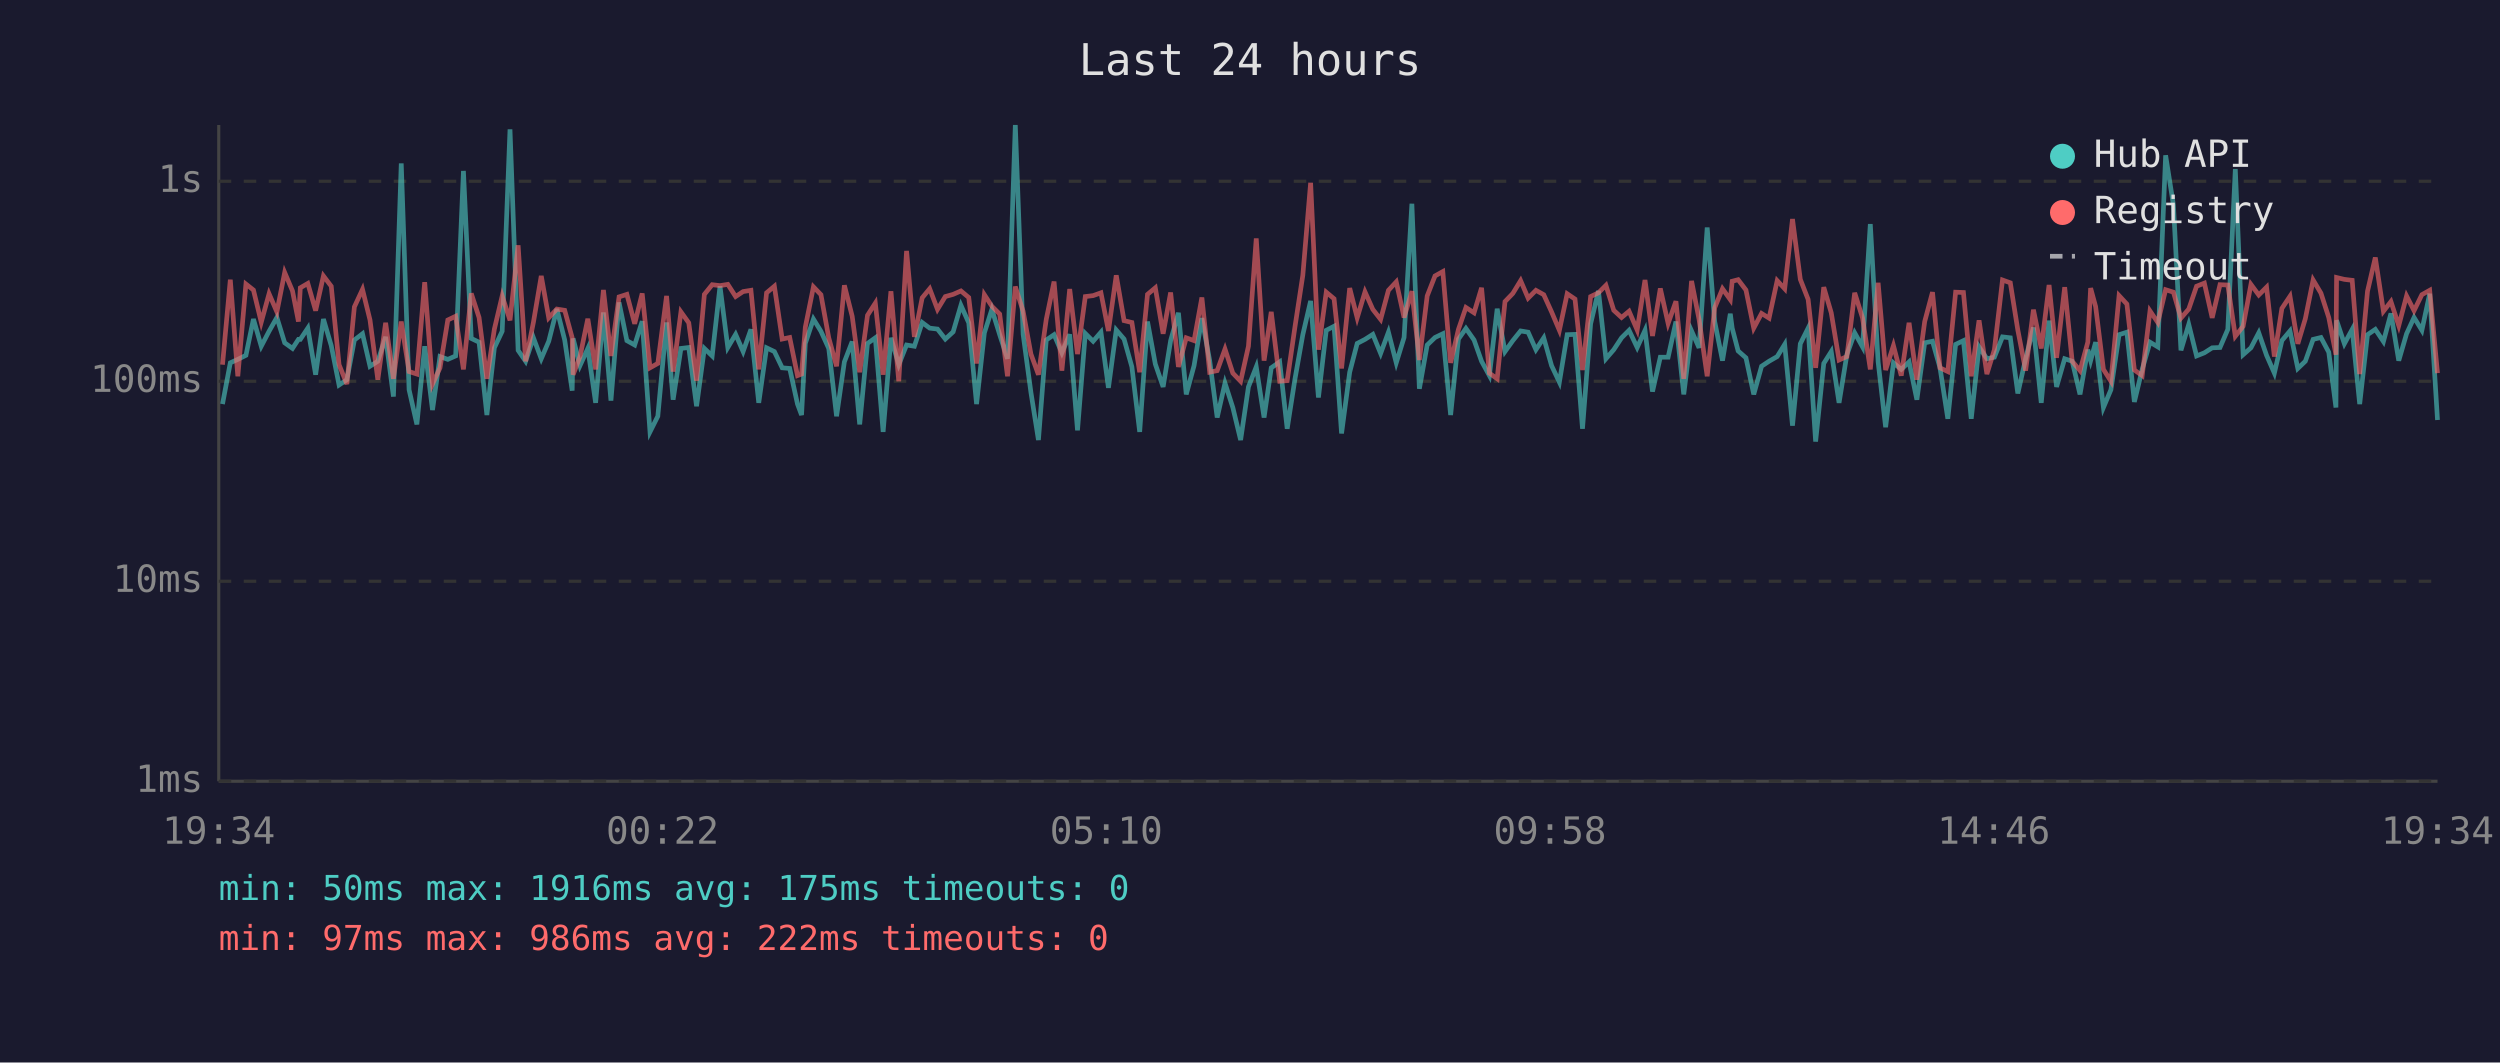
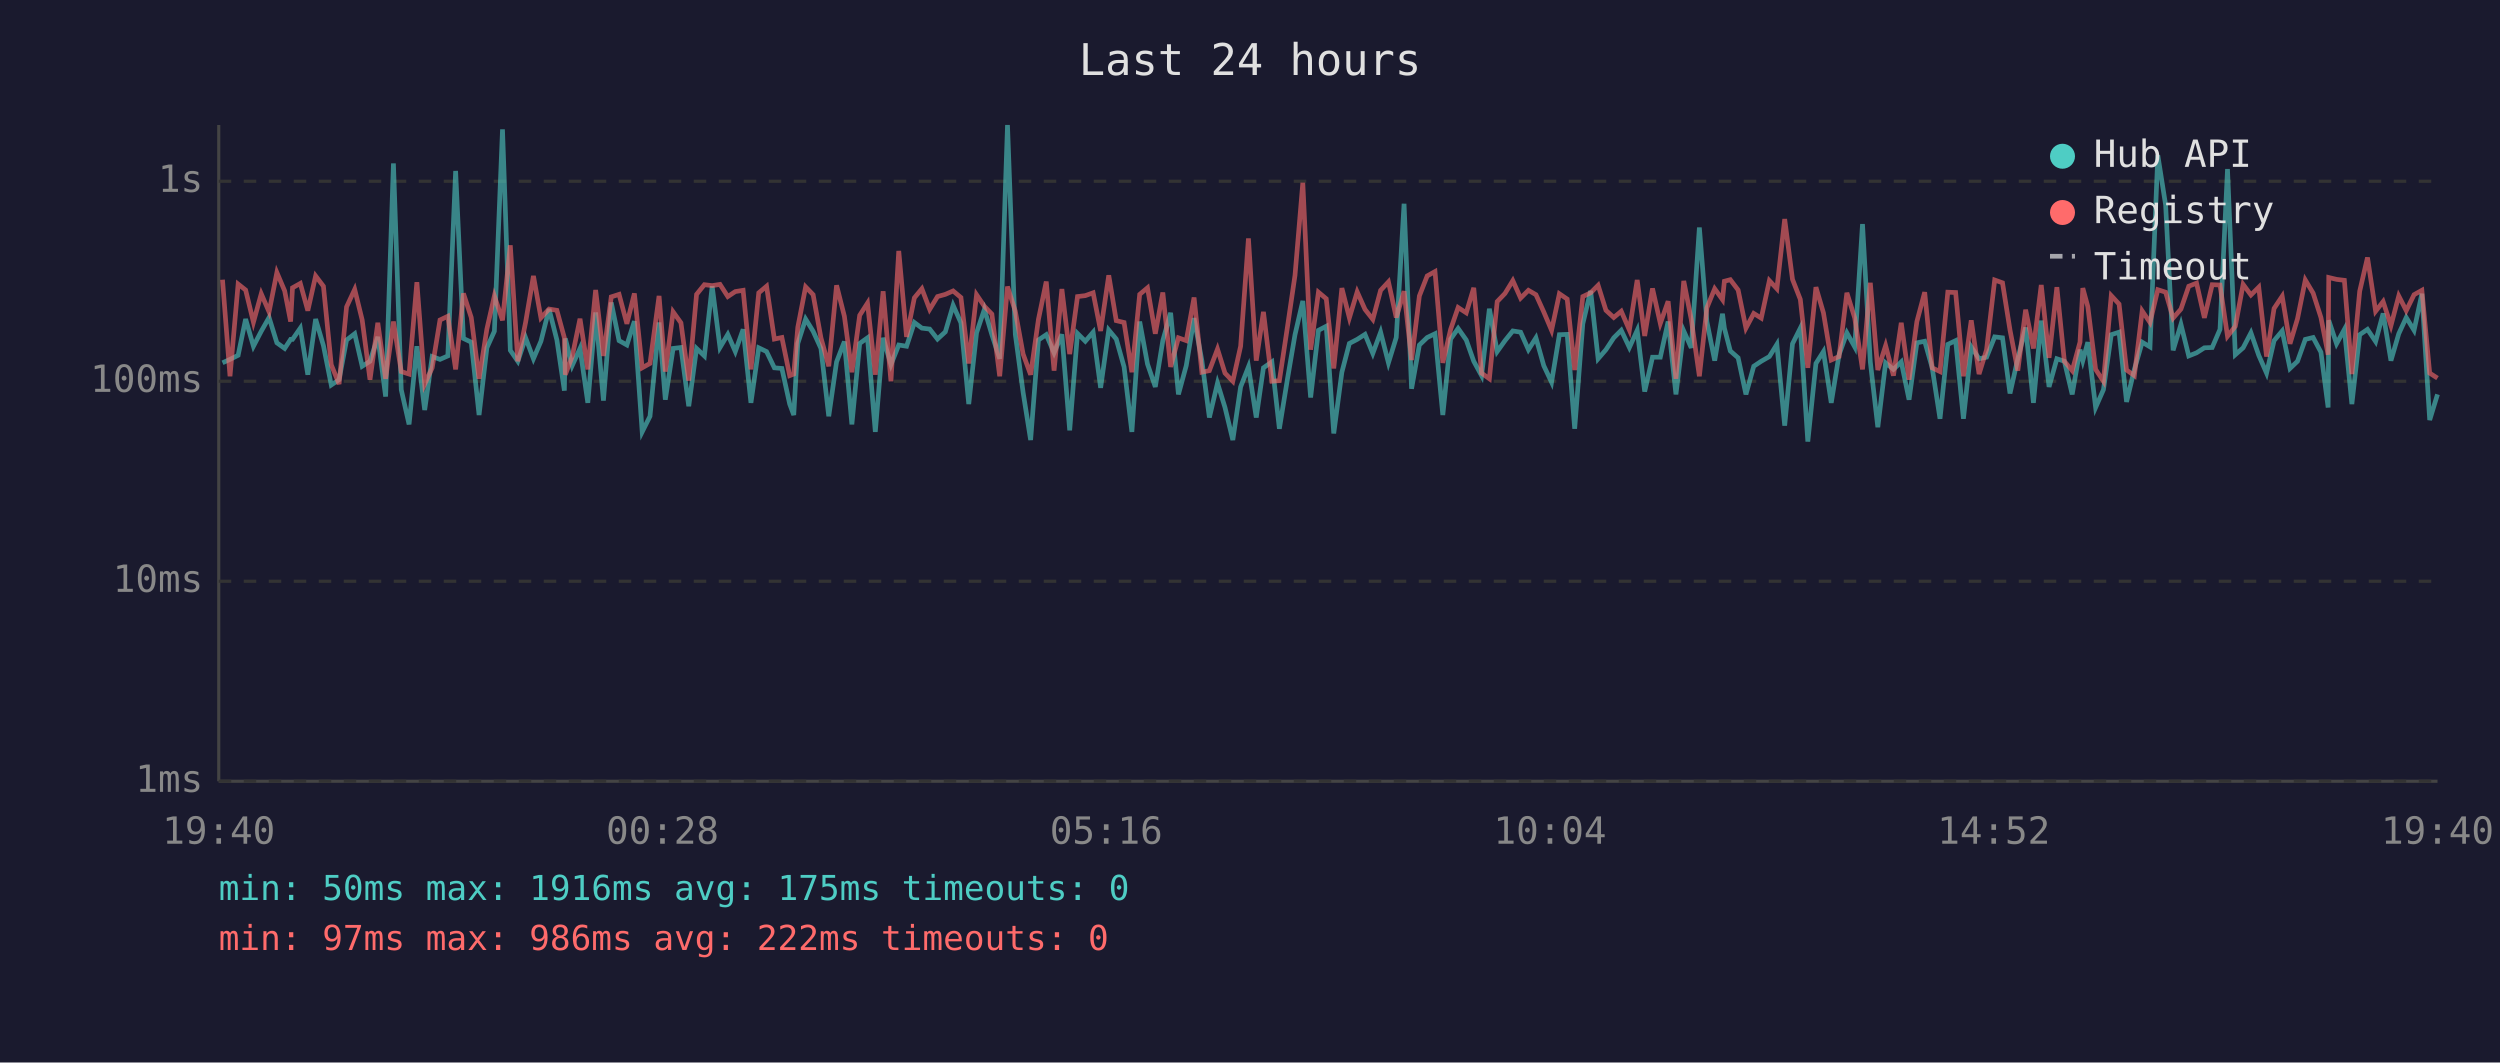
<svg xmlns="http://www.w3.org/2000/svg" viewBox="0 0 800 340" font-family="monospace" font-size="12">
  <rect width="800" height="340" fill="#1a1a2e" />
  <text x="400" y="24" fill="#e0e0e0" font-size="14" text-anchor="middle">Last 24 hours</text>
  <line x1="70" y1="40" x2="70" y2="250" stroke="#444" stroke-width="1" />
  <line x1="70" y1="250" x2="780" y2="250" stroke="#444" stroke-width="1" />
  <line x1="70" y1="250" x2="780" y2="250" stroke="#333" stroke-width="1" stroke-dasharray="4" />
  <text x="65" y="250" fill="#888" text-anchor="end" dominant-baseline="middle">1ms</text>
  <line x1="70" y1="186" x2="780" y2="186" stroke="#333" stroke-width="1" stroke-dasharray="4" />
  <text x="65" y="186" fill="#888" text-anchor="end" dominant-baseline="middle">10ms</text>
  <line x1="70" y1="122" x2="780" y2="122" stroke="#333" stroke-width="1" stroke-dasharray="4" />
  <text x="65" y="122" fill="#888" text-anchor="end" dominant-baseline="middle">100ms</text>
  <line x1="70" y1="58" x2="780" y2="58" stroke="#333" stroke-width="1" stroke-dasharray="4" />
  <text x="65" y="58" fill="#888" text-anchor="end" dominant-baseline="middle">1s</text>
-   <text x="70" y="270" fill="#888" text-anchor="middle">19:34</text>
-   <text x="212" y="270" fill="#888" text-anchor="middle">00:22</text>
-   <text x="354" y="270" fill="#888" text-anchor="middle">05:10</text>
-   <text x="496" y="270" fill="#888" text-anchor="middle">09:58</text>
-   <text x="638" y="270" fill="#888" text-anchor="middle">14:46</text>
-   <text x="780" y="270" fill="#888" text-anchor="middle">19:34</text>
-   <polyline points="71.2,129.3 73.7,116.1 76.1,115.0 78.7,113.7 81.1,102.1 83.6,110.8 86.1,106.0 88.6,101.6 91.1,109.7 93.6,111.5 95.5,108.6 96.1,108.6 98.5,105.0 101.0,119.9 103.5,102.1 106.0,110.6 108.5,123.2 111.0,121.5 113.4,108.8 116.0,106.8 118.4,117.2 120.9,115.6 123.4,107.8 125.9,126.9 128.4,52.3 130.9,124.7 133.4,135.8 135.9,110.8 138.4,131.2 140.8,114.1 143.3,115.0 145.8,113.9 148.3,54.7 150.8,108.3 153.3,109.5 155.8,132.8 158.2,111.3 160.7,106.0 163.2,41.4 165.8,112.1 168.2,115.6 170.7,108.1 173.2,114.8 175.6,109.2 178.2,98.9 180.7,108.8 183.1,125.0 183.4,108.3 185.6,117.0 188.1,111.5 190.6,128.9 193.1,100.0 195.5,128.2 198.1,96.8 200.6,109.0 203.1,110.4 205.5,102.8 208.0,138.2 210.5,133.2 213.3,103.2 215.4,127.9 217.9,111.5 220.4,111.2 222.9,130.0 225.4,111.5 227.9,113.9 230.4,91.6 232.9,111.2 235.4,107.0 237.8,112.5 240.3,105.4 242.8,128.9 245.3,111.3 247.8,112.5 250.3,117.7 252.7,117.9 255.2,129.3 256.5,132.8 257.7,109.9 260.3,102.1 262.7,106.0 265.2,111.5 267.7,133.2 270.2,115.8 272.7,109.3 275.1,135.8 277.6,109.9 280.1,108.1 282.6,138.2 285.1,108.1 287.6,116.7 290.1,110.4 292.6,110.8 295.1,103.2 297.5,105.0 300.0,105.3 302.5,108.5 305.0,106.2 307.5,97.7 310.0,103.3 312.5,129.3 315.0,106.5 317.4,99.0 319.9,107.1 322.4,114.8 324.9,40.0 327.4,107.0 329.9,125.6 332.3,140.8 334.8,108.8 337.3,107.1 339.8,112.9 342.3,107.0 344.8,137.7 347.3,106.7 349.8,109.2 352.3,106.3 354.7,124.1 357.2,105.6 359.7,108.5 362.2,117.4 364.7,138.2 367.2,102.9 369.7,116.5 372.2,123.8 374.6,109.0 377.1,100.1 379.6,126.2 382.1,117.0 384.6,101.8 387.1,115.4 389.5,133.6 392.0,122.6 394.5,130.4 397.0,140.8 399.5,123.8 402.0,117.4 404.5,133.6 406.8,117.7 409.5,115.8 411.9,137.2 414.4,121.2 416.9,107.1 419.4,96.3 421.9,127.2 424.4,105.7 426.9,104.4 429.3,138.7 431.9,119.1 434.3,109.9 436.8,108.6 439.3,107.0 441.8,113.1 444.3,106.3 446.8,116.1 449.3,108.0 451.8,65.2 454.2,124.4 456.7,110.4 459.2,108.0 461.7,106.8 464.2,132.8 466.7,108.5 469.1,105.1 471.7,108.8 474.1,115.6 476.6,120.2 479.1,98.8 481.6,112.5 484.1,109.0 486.6,105.9 489.0,106.3 491.5,111.9 494.0,108.1 496.5,117.0 499.0,122.3 501.5,107.1 504.0,107.0 506.4,137.2 509.0,103.6 511.5,93.1 513.9,114.8 516.4,111.9 518.9,108.1 521.3,105.7 523.9,111.2 526.4,105.7 528.8,125.3 531.3,114.3 533.8,114.3 536.3,102.9 538.8,126.2 541.3,105.9 543.7,111.3 546.3,72.8 548.7,102.9 551.2,115.4 553.7,100.4 554.3,105.0 556.2,112.3 558.7,114.5 561.2,126.2 563.7,117.2 566.1,115.6 568.7,114.1 571.1,110.2 573.6,136.2 576.1,110.0 578.6,105.0 581.0,141.3 583.6,116.3 586.0,112.5 588.5,128.9 591.0,113.5 593.5,106.5 596.0,111.0 598.5,71.7 601.0,115.8 603.4,136.7 605.9,116.1 608.4,118.2 610.9,115.8 613.4,127.9 615.9,109.7 618.4,109.2 620.8,117.7 623.3,134.0 625.8,110.2 628.3,109.0 630.8,134.0 633.3,111.0 635.8,114.8 638.2,114.3 640.8,107.8 643.3,108.1 645.7,125.9 648.2,114.8 650.7,104.8 653.2,128.9 655.7,102.6 658.1,123.8 660.7,114.8 663.1,115.6 665.6,126.2 668.1,111.9 669.0,115.4 670.6,109.5 673.1,130.4 675.5,124.7 678.1,107.1 680.6,106.3 683.0,128.6 685.5,118.2 688.0,109.5 690.5,111.0 693.0,49.7 695.5,65.6 697.9,112.1 700.4,103.8 702.9,113.9 705.4,112.9 707.9,111.3 710.4,111.2 712.9,105.4 715.3,54.1 717.8,113.5 720.3,111.3 722.8,106.5 725.3,113.7 727.8,119.4 730.2,109.0 732.8,105.9 735.3,117.9 737.7,115.6 740.2,108.6 742.7,108.0 745.2,112.7 747.5,130.4 747.7,102.5 750.2,110.0 752.7,105.4 755.1,129.3 757.6,107.1 760.1,105.4 762.7,109.3 765.1,100.3 767.6,115.4 770.1,106.8 772.5,101.6 775.0,105.7 777.5,94.0 780.0,134.4" fill="none" stroke="#4ecdc4" stroke-width="1.5" opacity="0.6" />
-   <polyline points="71.2,116.7 73.7,89.5 76.1,120.4 78.7,90.9 81.1,92.8 83.6,103.1 86.1,94.0 88.6,99.8 91.1,87.2 93.6,93.1 95.5,102.9 96.1,92.1 98.5,90.7 101.0,99.4 103.5,88.3 106.0,91.6 108.5,116.7 111.0,122.9 113.4,98.2 116.0,92.6 118.4,102.4 120.9,121.5 123.4,103.3 125.9,121.2 128.4,102.9 130.9,118.9 133.4,119.7 135.9,90.3 138.4,122.9 140.8,117.7 143.3,102.4 145.8,101.2 148.3,118.2 150.8,93.9 153.3,101.6 155.8,121.2 158.2,105.3 160.7,94.7 163.2,102.5 165.8,78.5 168.2,115.6 170.7,103.1 173.2,88.3 175.6,101.7 178.2,98.9 180.7,99.3 183.1,108.1 183.4,119.9 185.6,114.1 188.1,102.0 190.6,118.2 193.1,92.8 195.5,113.9 198.1,95.0 200.6,94.2 203.1,103.6 205.5,93.9 208.0,117.7 210.5,116.3 213.3,94.7 215.4,118.9 217.9,99.8 220.4,103.3 222.9,121.8 225.4,94.2 227.9,91.1 230.4,91.4 232.9,91.0 235.4,94.9 237.8,93.3 240.3,92.9 242.8,118.2 245.3,93.7 247.8,91.6 250.3,108.5 252.7,108.0 255.2,120.2 256.5,119.7 257.7,104.7 260.3,91.8 262.7,94.3 265.2,108.1 267.7,117.2 270.2,91.3 272.7,101.2 275.1,119.1 277.6,100.9 280.1,97.0 282.6,119.9 285.1,93.2 287.6,122.0 290.1,80.3 292.6,107.8 295.1,95.3 297.5,92.4 300.0,99.0 302.5,94.9 305.0,94.2 307.5,93.1 310.0,95.2 312.5,116.3 315.0,94.3 317.4,98.0 319.9,100.5 322.4,120.4 324.9,91.7 327.4,99.6 329.9,113.3 332.3,119.9 334.8,102.2 337.3,90.1 339.8,118.6 342.3,92.5 344.8,113.3 347.3,94.9 349.8,94.6 352.3,93.7 354.7,105.9 357.2,88.1 359.7,102.6 362.2,103.2 364.7,119.1 367.2,94.2 369.7,92.1 372.2,106.8 374.6,93.6 377.1,117.4 379.6,108.1 382.1,109.0 384.6,95.2 387.1,119.1 389.5,118.6 392.0,111.7 394.5,119.4 397.0,122.0 399.5,110.8 402.0,76.3 404.5,115.4 406.8,99.8 409.5,122.0 411.9,121.8 414.4,104.5 416.9,88.1 419.4,58.5 421.9,111.9 424.4,93.5 426.9,95.6 429.3,117.9 431.9,92.2 434.3,101.7 436.8,93.4 439.3,99.0 441.8,102.2 444.3,92.9 446.8,90.2 449.3,101.6 451.8,93.2 454.2,115.2 456.7,94.7 459.2,88.3 461.7,86.9 464.2,116.1 466.7,105.4 469.1,98.4 471.7,100.1 474.1,92.1 476.6,119.4 479.1,121.2 481.6,96.5 484.1,93.9 486.6,89.8 489.0,95.4 491.5,92.9 494.0,94.3 496.5,99.8 499.0,105.7 501.5,94.0 504.0,95.7 506.4,118.4 509.0,94.9 511.5,93.7 513.9,91.3 516.4,99.3 518.9,101.6 521.3,99.6 523.9,105.6 526.4,89.6 528.8,107.5 531.3,92.3 533.8,103.5 536.3,96.4 538.8,121.2 541.3,89.9 543.7,102.2 546.3,120.4 548.7,98.5 551.2,92.4 553.7,95.9 554.3,90.0 556.2,89.5 558.7,92.8 561.2,105.0 563.7,100.3 566.1,101.8 568.7,89.8 571.1,92.4 573.6,70.1 576.1,89.4 578.6,95.8 581.0,117.7 583.6,91.9 586.0,100.1 588.5,115.2 591.0,114.1 593.5,93.7 596.0,101.7 598.5,118.2 601.0,90.5 603.4,118.4 605.9,110.6 608.4,120.2 610.9,103.3 613.4,121.5 615.9,102.9 618.4,93.5 620.8,117.7 623.3,118.9 625.8,93.5 628.3,93.6 630.8,120.4 633.3,102.5 635.8,119.7 638.2,111.9 640.8,89.6 643.3,90.5 645.7,105.6 648.2,118.6 650.7,99.1 653.2,111.5 655.7,91.2 658.1,114.5 660.7,91.9 663.1,115.6 665.6,118.6 668.1,109.5 669.0,92.2 670.6,98.1 673.1,118.2 675.5,122.0 678.1,94.6 680.6,97.3 683.0,118.4 685.5,120.2 688.0,99.5 690.5,103.2 693.0,92.7 695.5,93.5 697.9,101.8 700.4,98.9 702.9,91.6 705.4,90.6 707.9,101.7 710.4,91.1 712.9,91.2 715.3,107.6 717.8,104.4 720.3,91.0 722.8,94.4 725.3,91.9 727.8,114.1 730.2,98.7 732.8,94.8 735.3,110.0 737.7,102.0 740.2,89.6 742.7,93.8 745.2,101.6 747.5,113.5 747.7,88.8 750.2,89.4 752.7,89.7 755.1,119.7 757.6,93.2 760.1,82.4 762.7,99.6 765.1,96.5 767.6,104.2 770.1,94.7 772.5,99.4 775.0,94.3 777.5,92.9 780.0,119.4" fill="none" stroke="#ff6b6b" stroke-width="1.5" opacity="0.6" />
+   <text x="70" y="270" fill="#888" text-anchor="middle">19:40</text>
+   <text x="212" y="270" fill="#888" text-anchor="middle">00:28</text>
+   <text x="354" y="270" fill="#888" text-anchor="middle">05:16</text>
+   <text x="496" y="270" fill="#888" text-anchor="middle">10:04</text>
+   <text x="638" y="270" fill="#888" text-anchor="middle">14:52</text>
+   <text x="780" y="270" fill="#888" text-anchor="middle">19:40</text>
+   <polyline points="71.2,116.1 73.6,115.0 76.2,113.7 78.6,102.1 81.1,110.8 83.6,106.0 86.1,101.6 88.6,109.7 91.1,111.5 93.0,108.6 93.6,108.6 96.1,105.0 98.5,119.9 101.0,102.1 103.5,110.6 106.0,123.2 108.5,121.5 110.9,108.8 113.5,106.8 115.9,117.2 118.4,115.6 120.9,107.8 123.4,126.9 125.9,52.3 128.4,124.7 130.9,135.8 133.4,110.8 135.9,131.2 138.3,114.1 140.8,115.0 143.3,113.9 145.8,54.7 148.3,108.3 150.8,109.5 153.3,132.8 155.8,111.3 158.2,106.0 160.8,41.4 163.3,112.1 165.7,115.6 168.2,108.1 170.7,114.8 173.1,109.2 175.7,98.9 178.2,108.8 180.6,125.0 180.9,108.3 183.1,117.0 185.6,111.5 188.1,128.9 190.6,100.0 193.1,128.2 195.6,96.8 198.1,109.0 200.6,110.4 203.0,102.8 205.5,138.2 208.0,133.2 210.9,103.2 212.9,127.9 215.4,111.5 217.9,111.2 220.4,130.0 222.9,111.5 225.4,113.9 227.9,91.6 230.4,111.2 232.9,107.0 235.3,112.5 237.8,105.4 240.3,128.9 242.8,111.3 245.3,112.5 247.8,117.7 250.2,117.9 252.7,129.3 254.0,132.8 255.3,109.9 257.8,102.1 260.2,106.0 262.7,111.5 265.2,133.2 267.7,115.8 270.2,109.3 272.6,135.8 275.1,109.9 277.6,108.1 280.1,138.2 282.6,108.1 285.1,116.7 287.6,110.4 290.1,110.8 292.6,103.2 295.0,105.0 297.5,105.3 300.0,108.5 302.5,106.2 305.0,97.7 307.5,103.3 310.0,129.3 312.5,106.5 315.0,99.0 317.4,107.1 319.9,114.8 322.4,40.0 324.9,107.0 327.4,125.6 329.8,140.8 332.3,108.8 334.8,107.1 337.3,112.9 339.8,107.0 342.3,137.7 344.8,106.7 347.3,109.2 349.8,106.3 352.2,124.1 354.8,105.6 357.2,108.5 359.7,117.4 362.2,138.2 364.7,102.9 367.2,116.5 369.7,123.8 372.1,109.0 374.6,100.1 377.1,126.2 379.6,117.0 382.1,101.8 384.6,115.4 387.0,133.6 389.6,122.6 392.0,130.4 394.5,140.8 397.0,123.8 399.5,117.4 402.0,133.6 404.3,117.7 407.0,115.8 409.4,137.2 412.0,121.2 414.4,107.1 416.9,96.3 419.4,127.2 421.9,105.7 424.4,104.4 426.8,138.7 429.4,119.1 431.8,109.9 434.3,108.6 436.8,107.0 439.3,113.1 441.8,106.3 444.3,116.1 446.8,108.0 449.3,65.2 451.7,124.4 454.2,110.4 456.7,108.0 459.2,106.8 461.7,132.8 464.2,108.5 466.6,105.1 469.2,108.8 471.6,115.6 474.1,120.2 476.6,98.8 479.1,112.5 481.6,109.0 484.1,105.9 486.6,106.3 489.1,111.9 491.5,108.1 494.0,117.0 496.5,122.3 499.0,107.1 501.5,107.0 503.9,137.2 506.5,103.6 509.0,93.1 511.4,114.8 513.9,111.9 516.4,108.1 518.8,105.7 521.4,111.2 523.9,105.7 526.3,125.3 528.8,114.3 531.3,114.3 533.8,102.9 536.3,126.2 538.8,105.9 541.2,111.3 543.8,72.8 546.2,102.9 548.7,115.4 551.2,100.4 551.8,105.0 553.7,112.3 556.2,114.5 558.7,126.2 561.2,117.2 563.6,115.6 566.2,114.1 568.6,110.2 571.1,136.2 573.6,110.0 576.1,105.0 578.5,141.3 581.1,116.3 583.5,112.5 586.0,128.9 588.5,113.5 591.0,106.5 593.5,111.0 596.0,71.7 598.5,115.8 600.9,136.7 603.4,116.1 605.9,118.2 608.4,115.8 610.9,127.9 613.4,109.7 615.9,109.2 618.3,117.7 620.8,134.0 623.3,110.2 625.8,109.0 628.3,134.0 630.8,111.0 633.3,114.8 635.7,114.3 638.3,107.8 640.8,108.1 643.2,125.9 645.7,114.8 648.2,104.8 650.7,128.9 653.2,102.6 655.7,123.8 658.2,114.8 660.6,115.6 663.1,126.2 665.6,111.9 666.5,115.4 668.1,109.5 670.6,130.4 673.1,124.7 675.6,107.1 678.1,106.3 680.5,128.6 683.0,118.2 685.5,109.5 688.0,111.0 690.5,49.7 693.0,65.6 695.4,112.1 697.9,103.8 700.4,113.9 702.9,112.9 705.4,111.3 707.9,111.2 710.4,105.4 712.8,54.1 715.3,113.5 717.8,111.3 720.3,106.5 722.8,113.7 725.3,119.4 727.7,109.0 730.3,105.9 732.8,117.9 735.2,115.6 737.7,108.6 740.2,108.0 742.7,112.7 745.0,130.4 745.2,102.5 747.7,110.0 750.2,105.4 752.6,129.3 755.1,107.1 757.6,105.4 760.2,109.3 762.6,100.3 765.1,115.4 767.6,106.8 770.0,101.6 772.5,105.7 775.0,94.0 777.5,134.4 780.0,126.2" fill="none" stroke="#4ecdc4" stroke-width="1.5" opacity="0.6" />
+   <polyline points="71.2,89.5 73.6,120.4 76.2,90.9 78.6,92.8 81.1,103.1 83.6,94.0 86.1,99.8 88.6,87.2 91.1,93.1 93.0,102.9 93.6,92.1 96.1,90.7 98.5,99.4 101.0,88.3 103.5,91.6 106.0,116.7 108.5,122.9 110.9,98.2 113.5,92.6 115.9,102.4 118.4,121.5 120.9,103.3 123.4,121.2 125.9,102.9 128.4,118.9 130.9,119.7 133.4,90.3 135.9,122.9 138.3,117.7 140.8,102.4 143.3,101.2 145.8,118.2 148.3,93.9 150.8,101.6 153.3,121.2 155.8,105.3 158.2,94.7 160.8,102.5 163.3,78.5 165.7,115.6 168.2,103.1 170.7,88.3 173.1,101.7 175.7,98.9 178.2,99.3 180.6,108.1 180.9,119.9 183.1,114.1 185.6,102.0 188.1,118.2 190.6,92.8 193.1,113.9 195.6,95.0 198.1,94.2 200.6,103.6 203.0,93.9 205.5,117.7 208.0,116.3 210.9,94.7 212.9,118.9 215.4,99.8 217.9,103.3 220.4,121.8 222.9,94.2 225.4,91.1 227.9,91.4 230.4,91.0 232.9,94.9 235.3,93.3 237.8,92.9 240.3,118.2 242.8,93.7 245.3,91.6 247.8,108.5 250.2,108.0 252.7,120.2 254.0,119.7 255.3,104.7 257.8,91.8 260.2,94.3 262.7,108.1 265.2,117.2 267.7,91.3 270.2,101.2 272.6,119.1 275.1,100.9 277.6,97.0 280.1,119.9 282.6,93.2 285.1,122.0 287.6,80.3 290.1,107.8 292.6,95.3 295.0,92.4 297.5,99.0 300.0,94.9 302.5,94.2 305.0,93.1 307.5,95.2 310.0,116.3 312.5,94.3 315.0,98.0 317.4,100.5 319.9,120.4 322.4,91.7 324.9,99.6 327.4,113.3 329.8,119.9 332.3,102.2 334.8,90.1 337.3,118.6 339.8,92.5 342.3,113.3 344.8,94.9 347.3,94.6 349.8,93.7 352.2,105.9 354.8,88.1 357.2,102.6 359.7,103.2 362.2,119.1 364.7,94.2 367.2,92.1 369.7,106.8 372.1,93.6 374.6,117.4 377.1,108.1 379.6,109.0 382.1,95.2 384.6,119.1 387.0,118.6 389.6,111.7 392.0,119.4 394.5,122.0 397.0,110.8 399.5,76.3 402.0,115.4 404.3,99.8 407.0,122.0 409.4,121.8 412.0,104.5 414.4,88.1 416.9,58.5 419.4,111.9 421.9,93.5 424.4,95.6 426.8,117.9 429.4,92.2 431.8,101.7 434.3,93.4 436.8,99.0 439.3,102.2 441.8,92.9 444.3,90.2 446.8,101.6 449.3,93.2 451.7,115.2 454.2,94.7 456.7,88.3 459.2,86.9 461.7,116.1 464.2,105.4 466.6,98.4 469.2,100.1 471.6,92.1 474.1,119.4 476.6,121.2 479.1,96.5 481.6,93.9 484.1,89.8 486.6,95.4 489.1,92.9 491.5,94.3 494.0,99.8 496.5,105.7 499.0,94.0 501.5,95.7 503.9,118.4 506.5,94.9 509.0,93.7 511.4,91.3 513.9,99.3 516.4,101.6 518.8,99.6 521.4,105.6 523.9,89.6 526.3,107.5 528.8,92.3 531.3,103.5 533.8,96.4 536.3,121.2 538.8,89.9 541.2,102.2 543.8,120.4 546.2,98.5 548.7,92.4 551.2,95.9 551.8,90.0 553.7,89.5 556.2,92.8 558.7,105.0 561.2,100.3 563.6,101.8 566.2,89.8 568.6,92.4 571.1,70.1 573.6,89.4 576.1,95.8 578.5,117.7 581.1,91.9 583.5,100.1 586.0,115.2 588.5,114.1 591.0,93.7 593.5,101.7 596.0,118.2 598.5,90.5 600.9,118.4 603.4,110.6 605.9,120.2 608.4,103.3 610.9,121.5 613.4,102.9 615.9,93.5 618.3,117.7 620.8,118.9 623.3,93.5 625.8,93.6 628.3,120.4 630.8,102.5 633.3,119.7 635.7,111.9 638.3,89.6 640.8,90.5 643.2,105.6 645.7,118.6 648.2,99.1 650.7,111.5 653.2,91.2 655.7,114.5 658.2,91.9 660.6,115.6 663.1,118.6 665.6,109.5 666.5,92.2 668.1,98.1 670.6,118.2 673.1,122.0 675.6,94.6 678.1,97.3 680.5,118.4 683.0,120.2 685.5,99.5 688.0,103.2 690.5,92.7 693.0,93.5 695.4,101.8 697.9,98.9 700.4,91.6 702.9,90.6 705.4,101.7 707.9,91.1 710.4,91.2 712.8,107.6 715.3,104.4 717.8,91.0 720.3,94.4 722.8,91.9 725.3,114.1 727.7,98.7 730.3,94.8 732.8,110.0 735.2,102.0 737.7,89.6 740.2,93.8 742.7,101.6 745.0,113.5 745.2,88.8 747.7,89.4 750.2,89.7 752.6,119.7 755.1,93.2 757.6,82.4 760.2,99.6 762.6,96.5 765.1,104.2 767.6,94.7 770.0,99.4 772.5,94.3 775.0,92.9 777.5,119.4 780.0,121.0" fill="none" stroke="#ff6b6b" stroke-width="1.5" opacity="0.6" />
  <circle cx="660" cy="50" r="4" fill="#4ecdc4" />
  <text x="670" y="50" fill="#e0e0e0" dominant-baseline="middle">Hub API</text>
  <circle cx="660" cy="68" r="4" fill="#ff6b6b" />
  <text x="670" y="68" fill="#e0e0e0" dominant-baseline="middle">Registry</text>
  <line x1="656" y1="82" x2="664" y2="82" stroke="#e0e0e0" stroke-width="1.5" stroke-dasharray="4,3" opacity="0.7" />
  <text x="670" y="86" fill="#e0e0e0" dominant-baseline="middle">Timeout</text>
  <text x="70" y="288" fill="#4ecdc4" font-size="11">min: 50ms  max: 1916ms  avg: 175ms  timeouts: 0</text>
  <text x="70" y="304" fill="#ff6b6b" font-size="11">min: 97ms  max: 986ms  avg: 222ms  timeouts: 0</text>
</svg>
